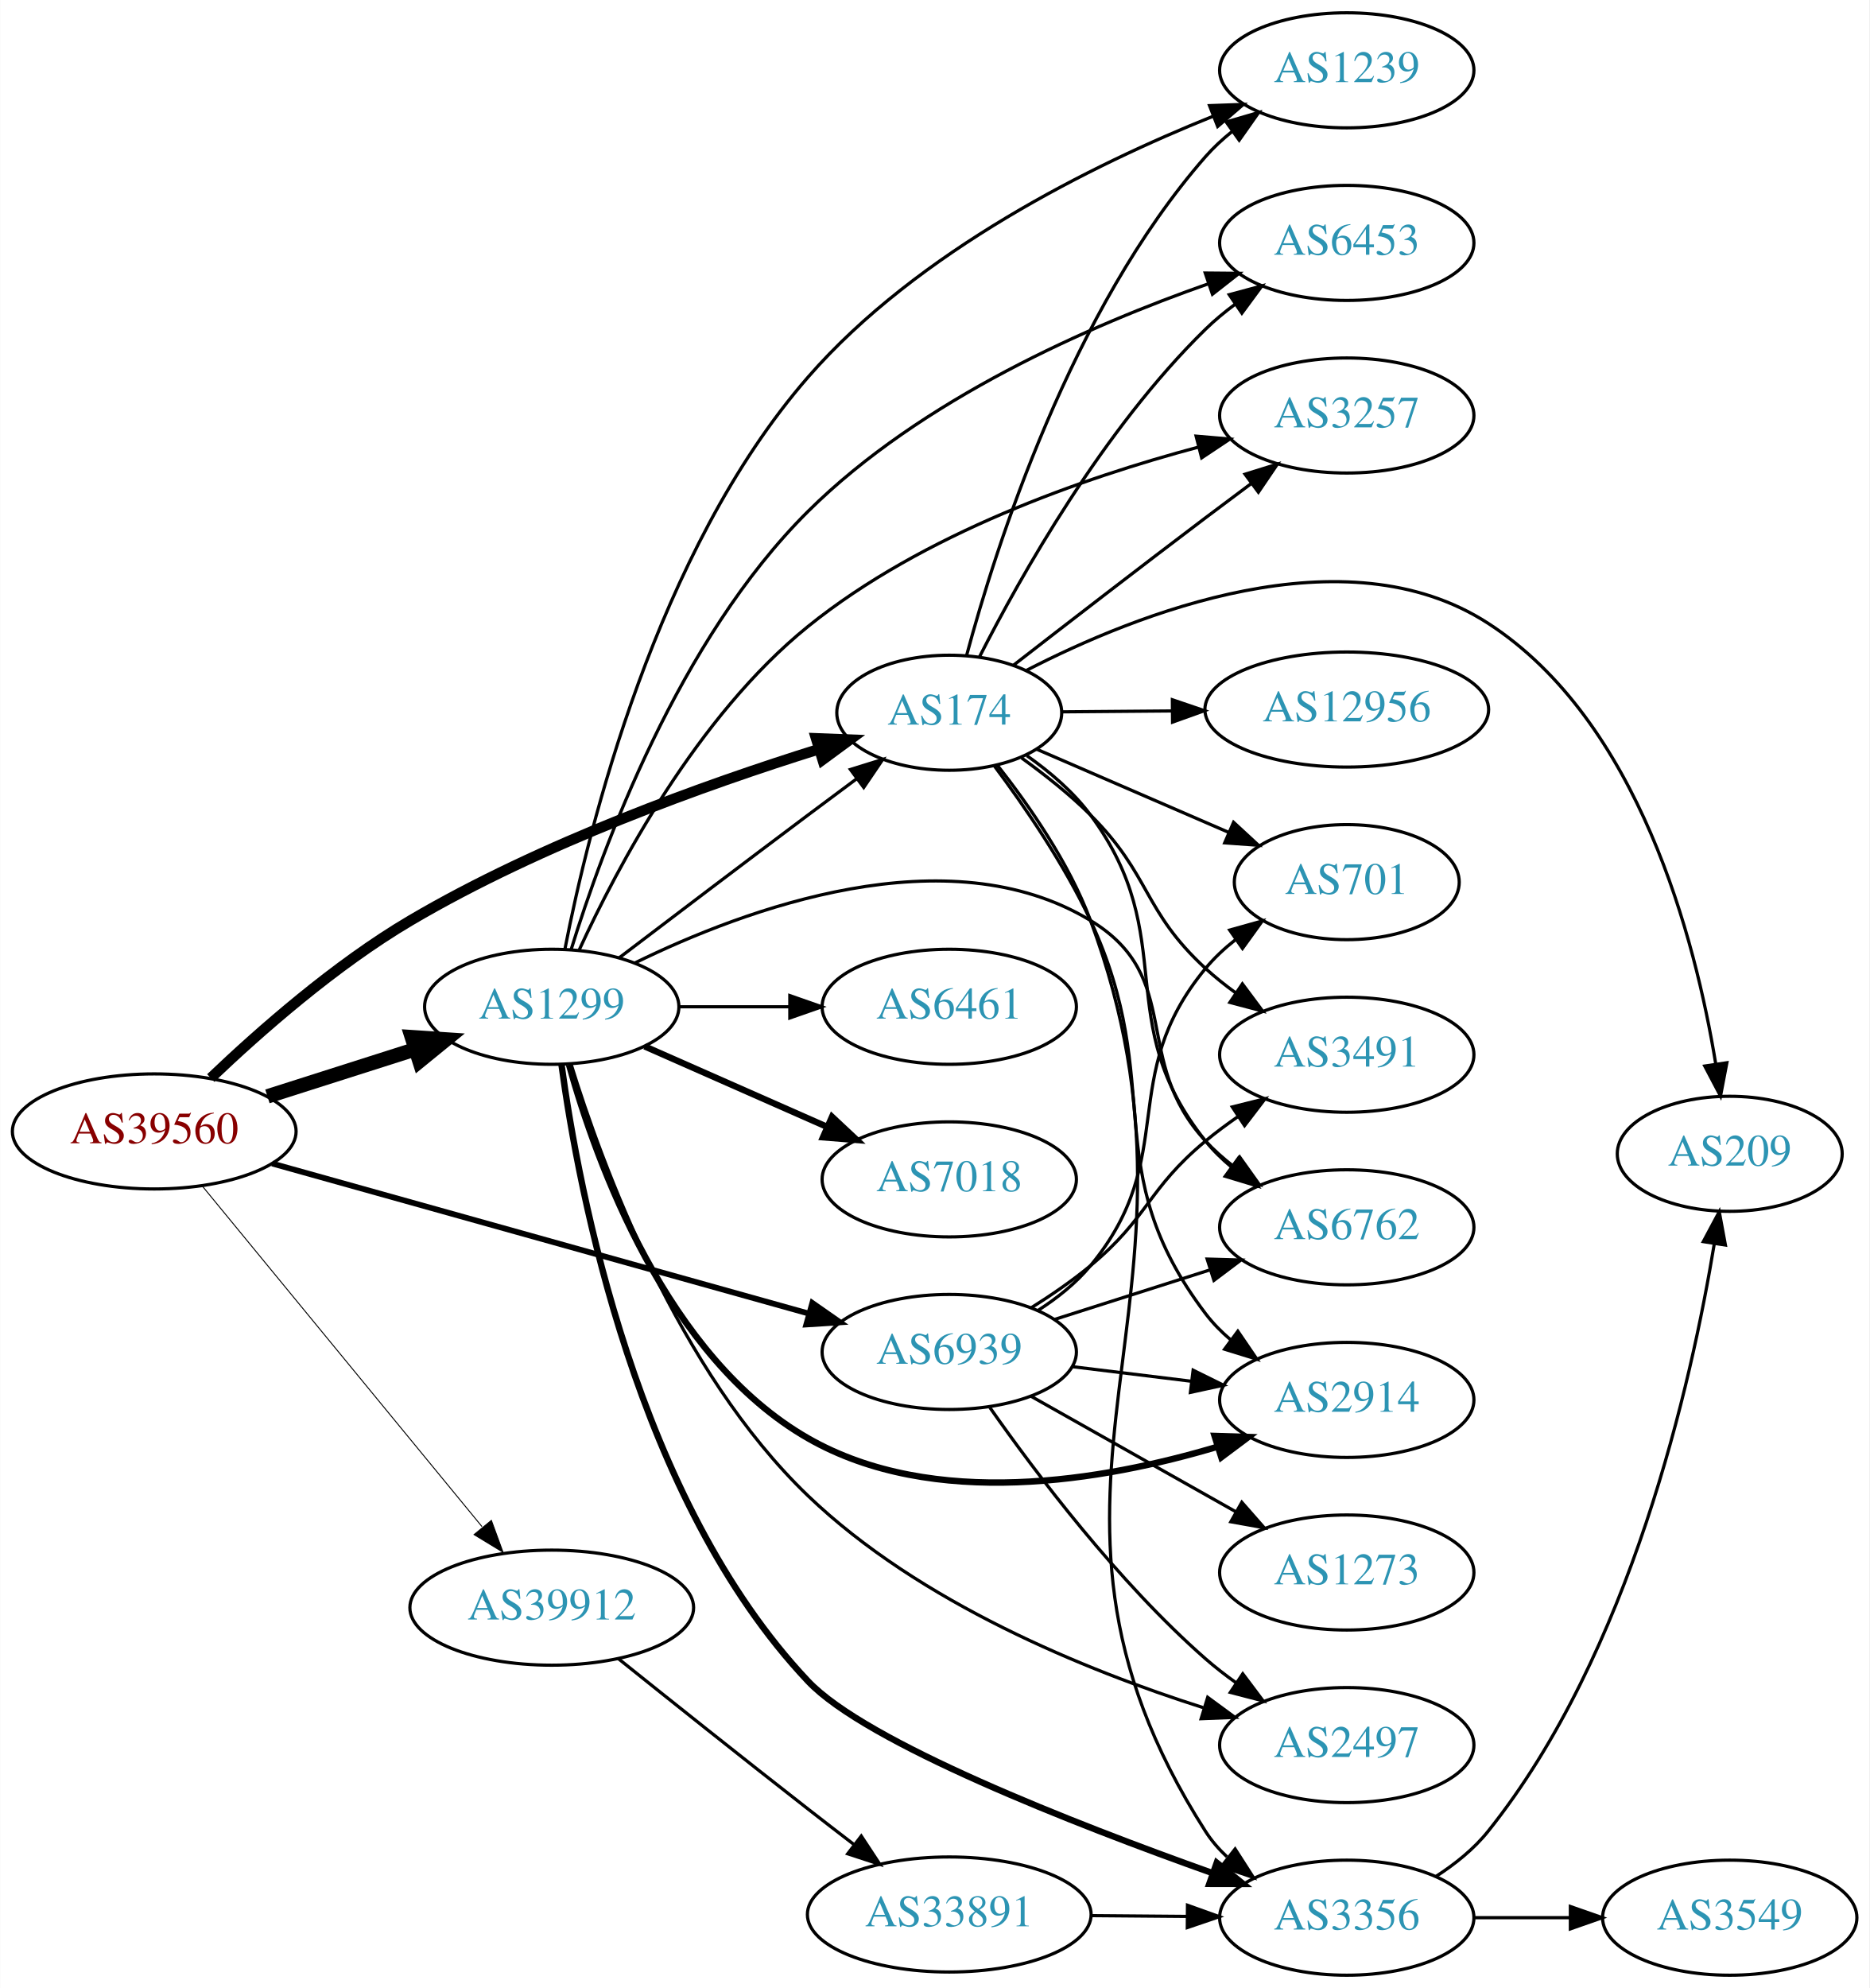
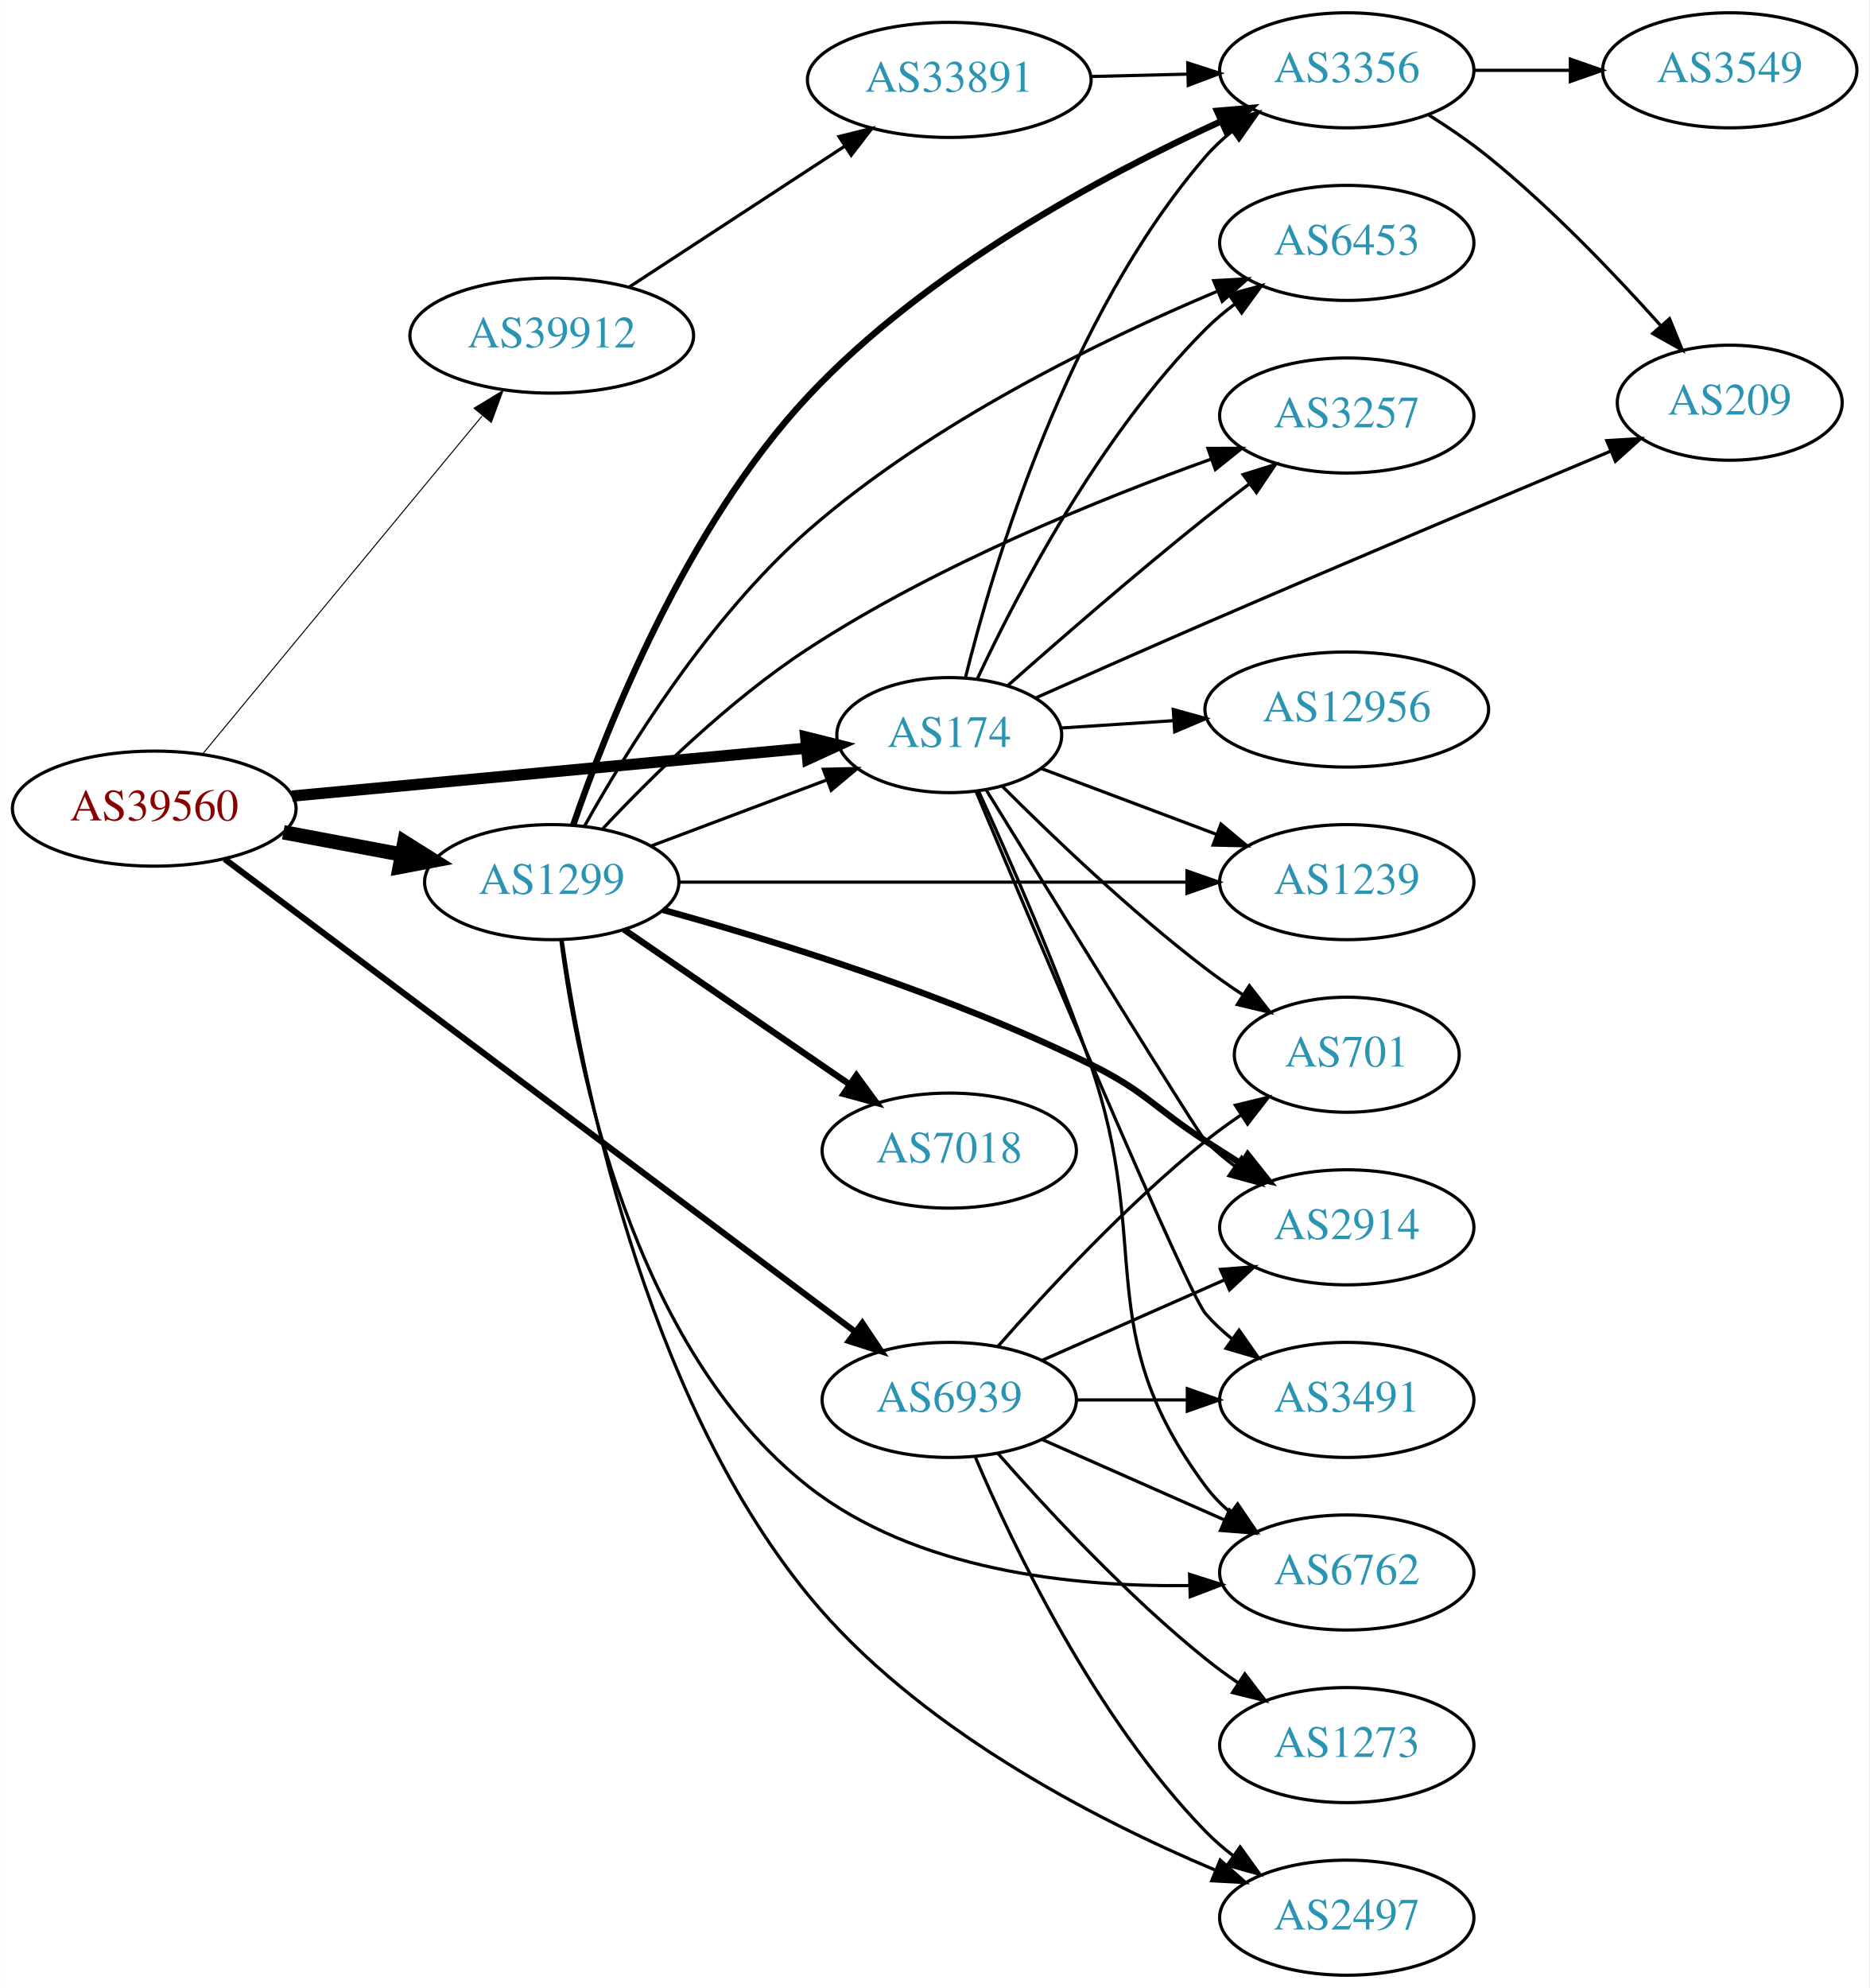
<svg xmlns="http://www.w3.org/2000/svg" xmlns:xlink="http://www.w3.org/1999/xlink" width="585pt" height="622pt" viewBox="0.00 0.00 584.86 622.00">
  <g id="graph0" class="graph" transform="scale(1 1) rotate(0) translate(4 618)">
    <polygon fill="white" stroke="none" points="-4,4 -4,-618 580.862,-618 580.862,4 -4,4" />
    <g id="node1" class="node">
      <g id="a_node1">
        <a xlink:href="/asn/39560" xlink:title="AS39560 ~ KT-NET Communications GmbH [AT]">
-           <ellipse fill="#ffffff" stroke="black" cx="44.196" cy="-264" rx="44.393" ry="18" />
-           <text text-anchor="middle" x="44.196" y="-260.3" font-family="Times,serif" font-size="14.00" fill="#880000">AS39560</text>
+           <ellipse fill="#ffffff" stroke="black" cx="44.196" cy="-365" rx="44.393" ry="18" />
+           <text text-anchor="middle" x="44.196" y="-361.3" font-family="Times,serif" font-size="14.00" fill="#880000">AS39560</text>
        </a>
      </g>
    </g>
    <g id="node2" class="node">
      <g id="a_node2">
        <a xlink:href="/asn/174" xlink:title="AS174 ~ Cogent Communications [US]">
-           <ellipse fill="#ffffff" stroke="black" cx="292.98" cy="-395" rx="35.194" ry="18" />
-           <text text-anchor="middle" x="292.98" y="-391.3" font-family="Times,serif" font-size="14.00" fill="#2c94b3">AS174</text>
+           <ellipse fill="#ffffff" stroke="black" cx="292.98" cy="-388" rx="35.194" ry="18" />
+           <text text-anchor="middle" x="292.98" y="-384.3" font-family="Times,serif" font-size="14.00" fill="#2c94b3">AS174</text>
        </a>
      </g>
    </g>
    <g id="edge1" class="edge">
-       <path fill="none" stroke="black" stroke-width="3.3" d="M61.882,-280.705C77.118,-295.24 100.798,-316.1 124.392,-330 165.383,-354.148 216.986,-372.587 252.024,-383.552" />
-       <polygon fill="black" stroke="black" stroke-width="3.3" points="251.303,-386.992 261.89,-386.579 253.356,-380.3 251.303,-386.992" />
+       <path fill="none" stroke="black" stroke-width="3.536" d="M87.339,-368.928C132.168,-373.106 202.752,-379.684 248.197,-383.919" />
+       <polygon fill="black" stroke="black" stroke-width="3.536" points="248.053,-387.421 258.335,-384.864 248.703,-380.451 248.053,-387.421" />
    </g>
    <g id="node3" class="node">
      <g id="a_node3">
        <a xlink:href="/asn/1299" xlink:title="AS1299 ~ Telia Carrier [EU]">
-           <ellipse fill="#ffffff" stroke="black" cx="168.588" cy="-303" rx="39.794" ry="18" />
-           <text text-anchor="middle" x="168.588" y="-299.3" font-family="Times,serif" font-size="14.00" fill="#2c94b3">AS1299</text>
+           <ellipse fill="#ffffff" stroke="black" cx="168.588" cy="-342" rx="39.794" ry="18" />
+           <text text-anchor="middle" x="168.588" y="-338.3" font-family="Times,serif" font-size="14.00" fill="#2c94b3">AS1299</text>
        </a>
      </g>
    </g>
    <g id="edge2" class="edge">
-       <path fill="none" stroke="black" stroke-width="4.5" d="M79.615,-274.967C93.999,-279.551 110.841,-284.918 125.917,-289.722" />
-       <polygon fill="black" stroke="black" stroke-width="4.5" points="124.803,-293.499 135.526,-292.783 127.194,-285.996 124.803,-293.499" />
+       <path fill="none" stroke="black" stroke-width="4.5" d="M84.595,-357.596C96.388,-355.38 109.422,-352.931 121.599,-350.642" />
+       <polygon fill="black" stroke="black" stroke-width="4.5" points="122.479,-354.483 131.58,-348.767 121.025,-346.744 122.479,-354.483" />
    </g>
    <g id="node4" class="node">
      <g id="a_node4">
        <a xlink:href="/asn/6939" xlink:title="AS6939 ~ Hurricane Electric LLC [US]">
-           <ellipse fill="#ffffff" stroke="black" cx="292.98" cy="-195" rx="39.794" ry="18" />
-           <text text-anchor="middle" x="292.98" y="-191.3" font-family="Times,serif" font-size="14.00" fill="#2c94b3">AS6939</text>
+           <ellipse fill="#ffffff" stroke="black" cx="292.98" cy="-180" rx="39.794" ry="18" />
+           <text text-anchor="middle" x="292.98" y="-176.3" font-family="Times,serif" font-size="14.00" fill="#2c94b3">AS6939</text>
        </a>
      </g>
    </g>
    <g id="edge3" class="edge">
-       <path fill="none" stroke="black" stroke-width="1.8" d="M81.081,-253.967C125.636,-241.509 201.553,-220.283 249.12,-206.983" />
-       <polygon fill="black" stroke="black" stroke-width="1.8" points="250.131,-210.335 258.819,-204.272 248.246,-203.594 250.131,-210.335" />
+       <path fill="none" stroke="black" stroke-width="1.929" d="M66.237,-349.227C110.532,-316.022 213.433,-238.882 263.542,-201.319" />
+       <polygon fill="black" stroke="black" stroke-width="1.929" points="265.785,-204.012 271.687,-195.213 261.586,-198.411 265.785,-204.012" />
    </g>
    <g id="node5" class="node">
      <g id="a_node5">
        <a xlink:href="/asn/39912" xlink:title="AS39912 ~ oja.at GmbH [AT]">
-           <ellipse fill="#ffffff" stroke="black" cx="168.588" cy="-115" rx="44.393" ry="18" />
-           <text text-anchor="middle" x="168.588" y="-111.3" font-family="Times,serif" font-size="14.00" fill="#2c94b3">AS39912</text>
+           <ellipse fill="#ffffff" stroke="black" cx="168.588" cy="-513" rx="44.393" ry="18" />
+           <text text-anchor="middle" x="168.588" y="-509.3" font-family="Times,serif" font-size="14.00" fill="#2c94b3">AS39912</text>
        </a>
      </g>
    </g>
    <g id="edge4" class="edge">
-       <path fill="none" stroke="black" stroke-width="0.3" d="M59.236,-246.908C80.701,-220.776 121.807,-170.734 146.756,-140.361" />
-       <polygon fill="black" stroke="black" stroke-width="0.3" points="149.692,-142.301 153.335,-132.352 144.283,-137.858 149.692,-142.301" />
+       <path fill="none" stroke="black" stroke-width="0.321" d="M59.236,-381.977C80.701,-407.934 121.807,-457.64 146.756,-487.809" />
+       <polygon fill="black" stroke="black" stroke-width="0.321" points="144.265,-490.289 153.335,-495.765 149.659,-485.828 144.265,-490.289" />
    </g>
    <g id="node6" class="node">
      <g id="a_node6">
-         <a xlink:href="/asn/6762" xlink:title="AS6762 ~ TELECOM ITALIA SPARKLE S.p.A. [IT]">
+         <a xlink:href="/asn/2914" xlink:title="AS2914 ~ NTT America, Inc. [US]">
          <ellipse fill="#ffffff" stroke="black" cx="417.373" cy="-234" rx="39.794" ry="18" />
-           <text text-anchor="middle" x="417.373" y="-230.3" font-family="Times,serif" font-size="14.00" fill="#2c94b3">AS6762</text>
+           <text text-anchor="middle" x="417.373" y="-230.3" font-family="Times,serif" font-size="14.00" fill="#2c94b3">AS2914</text>
        </a>
      </g>
    </g>
    <g id="edge5" class="edge">
-       <path fill="none" stroke="black" d="M317.27,-381.57C324.447,-376.508 331.853,-370.207 337.176,-363 365.741,-324.333 343.108,-298.51 373.176,-261 375.527,-258.067 378.288,-255.364 381.258,-252.895" />
-       <polygon fill="black" stroke="black" points="383.45,-255.629 389.47,-246.91 379.327,-249.972 383.45,-255.629" />
+       <path fill="none" stroke="black" d="M304.461,-370.973C325.468,-336.875 370.921,-263.258 373.176,-261 375.979,-258.194 379.126,-255.543 382.409,-253.078" />
+       <polygon fill="black" stroke="black" points="384.478,-255.903 390.736,-247.353 380.513,-250.135 384.478,-255.903" />
    </g>
    <g id="node7" class="node">
      <g id="a_node7">
-         <a xlink:href="/asn/3491" xlink:title="AS3491 ~ PCCW Global, Inc. [US]">
-           <ellipse fill="#ffffff" stroke="black" cx="417.373" cy="-288" rx="39.794" ry="18" />
-           <text text-anchor="middle" x="417.373" y="-284.3" font-family="Times,serif" font-size="14.00" fill="#2c94b3">AS3491</text>
-         </a>
-       </g>
-     </g>
-     <g id="edge6" class="edge">
-       <path fill="none" stroke="black" d="M315.62,-380.847C322.84,-375.649 330.69,-369.448 337.176,-363 356.088,-344.2 353.537,-333.039 373.176,-315 376.097,-312.317 379.32,-309.746 382.65,-307.329" />
-       <polygon fill="black" stroke="black" points="384.707,-310.163 391.035,-301.665 380.789,-304.362 384.707,-310.163" />
-     </g>
-     <g id="node8" class="node">
-       <g id="a_node8">
-         <a xlink:href="/asn/2914" xlink:title="AS2914 ~ NTT America, Inc. [US]">
-           <ellipse fill="#ffffff" stroke="black" cx="417.373" cy="-180" rx="39.794" ry="18" />
-           <text text-anchor="middle" x="417.373" y="-176.3" font-family="Times,serif" font-size="14.00" fill="#2c94b3">AS2914</text>
-         </a>
-       </g>
-     </g>
-     <g id="edge7" class="edge">
-       <path fill="none" stroke="black" d="M307.02,-378.454C316.48,-365.789 329,-347.566 337.176,-330 361.213,-278.36 338.776,-252.399 373.176,-207 375.446,-204.004 378.153,-201.259 381.089,-198.764" />
-       <polygon fill="black" stroke="black" points="383.284,-201.494 389.254,-192.742 379.129,-195.861 383.284,-201.494" />
-     </g>
-     <g id="node9" class="node">
-       <g id="a_node9">
-         <a xlink:href="/asn/3356" xlink:title="AS3356 ~ Level 3 Parent, LLC [US]">
-           <ellipse fill="#ffffff" stroke="black" cx="417.373" cy="-18" rx="39.794" ry="18" />
-           <text text-anchor="middle" x="417.373" y="-14.3" font-family="Times,serif" font-size="14.00" fill="#2c94b3">AS3356</text>
-         </a>
-       </g>
-     </g>
-     <g id="edge8" class="edge">
-       <path fill="none" stroke="black" d="M308.059,-378.539C317.912,-366.06 330.469,-348.033 337.176,-330 381.685,-210.336 304.398,-152.564 373.176,-45 375.035,-42.094 377.329,-39.447 379.884,-37.047" />
-       <polygon fill="black" stroke="black" points="382.433,-39.497 388.153,-30.579 378.12,-33.983 382.433,-39.497" />
-     </g>
-     <g id="node10" class="node">
-       <g id="a_node10">
-         <a xlink:href="/asn/209" xlink:title="AS209 ~ CenturyLink Communications, LLC [US]">
-           <ellipse fill="#ffffff" stroke="black" cx="537.215" cy="-257" rx="35.194" ry="18" />
-           <text text-anchor="middle" x="537.215" y="-253.3" font-family="Times,serif" font-size="14.00" fill="#2c94b3">AS209</text>
-         </a>
-       </g>
-     </g>
-     <g id="edge9" class="edge">
-       <path fill="none" stroke="black" d="M317.161,-408.268C351.523,-425.993 416.736,-451.996 461.569,-423 508.862,-392.412 526.485,-323.945 532.828,-285.175" />
-       <polygon fill="black" stroke="black" points="536.32,-285.491 534.333,-275.084 529.396,-284.458 536.32,-285.491" />
-     </g>
-     <g id="node11" class="node">
-       <g id="a_node11">
-         <a xlink:href="/asn/1239" xlink:title="AS1239 ~ Sprint [US]">
-           <ellipse fill="#ffffff" stroke="black" cx="417.373" cy="-596" rx="39.794" ry="18" />
-           <text text-anchor="middle" x="417.373" y="-592.3" font-family="Times,serif" font-size="14.00" fill="#2c94b3">AS1239</text>
-         </a>
-       </g>
-     </g>
-     <g id="edge10" class="edge">
-       <path fill="none" stroke="black" d="M298.408,-412.937C307.505,-446.778 331.065,-520.951 373.176,-569 375.654,-571.827 378.499,-574.459 381.522,-576.883" />
-       <polygon fill="black" stroke="black" points="379.637,-579.838 389.807,-582.807 383.708,-574.144 379.637,-579.838" />
-     </g>
-     <g id="node12" class="node">
-       <g id="a_node12">
        <a xlink:href="/asn/6453" xlink:title="AS6453 ~ TATA COMMUNICATIONS (AMERICA) INC [US]">
          <ellipse fill="#ffffff" stroke="black" cx="417.373" cy="-542" rx="39.794" ry="18" />
          <text text-anchor="middle" x="417.373" y="-538.3" font-family="Times,serif" font-size="14.00" fill="#2c94b3">AS6453</text>
        </a>
      </g>
    </g>
-     <g id="edge11" class="edge">
-       <path fill="none" stroke="black" d="M302.485,-412.57C315.218,-437.562 341.194,-483.799 373.176,-515 376.015,-517.769 379.185,-520.397 382.482,-522.848" />
-       <polygon fill="black" stroke="black" points="380.597,-525.798 390.827,-528.554 384.548,-520.02 380.597,-525.798" />
-     </g>
-     <g id="node13" class="node">
-       <g id="a_node13">
+     <g id="edge6" class="edge">
+       <path fill="none" stroke="black" d="M301.831,-405.747C314.111,-432.017 339.938,-481.726 373.176,-515 375.979,-517.806 379.126,-520.457 382.409,-522.922" />
+       <polygon fill="black" stroke="black" points="380.513,-525.865 390.736,-528.647 384.478,-520.097 380.513,-525.865" />
+     </g>
+     <g id="node8" class="node">
+       <g id="a_node8">
+         <a xlink:href="/asn/6762" xlink:title="AS6762 ~ TELECOM ITALIA SPARKLE S.p.A. [IT]">
+           <ellipse fill="#ffffff" stroke="black" cx="417.373" cy="-126" rx="39.794" ry="18" />
+           <text text-anchor="middle" x="417.373" y="-122.3" font-family="Times,serif" font-size="14.00" fill="#2c94b3">AS6762</text>
+         </a>
+       </g>
+     </g>
+     <g id="edge7" class="edge">
+       <path fill="none" stroke="black" d="M302.189,-370.411C311.462,-350.121 326.632,-315.618 337.176,-285 356.978,-227.505 336.9,-201.804 373.176,-153 375.419,-149.983 378.107,-147.224 381.031,-144.72" />
+       <polygon fill="black" stroke="black" points="383.226,-147.45 389.18,-138.686 379.06,-141.825 383.226,-147.45" />
+     </g>
+     <g id="node9" class="node">
+       <g id="a_node9">
        <a xlink:href="/asn/3257" xlink:title="AS3257 ~ GTT [DE]">
          <ellipse fill="#ffffff" stroke="black" cx="417.373" cy="-488" rx="39.794" ry="18" />
          <text text-anchor="middle" x="417.373" y="-484.3" font-family="Times,serif" font-size="14.00" fill="#2c94b3">AS3257</text>
        </a>
      </g>
    </g>
-     <g id="edge12" class="edge">
-       <path fill="none" stroke="black" d="M313.107,-409.892C329.1,-422.306 352.543,-440.413 373.176,-456 377.738,-459.446 382.589,-463.074 387.331,-466.601" />
-       <polygon fill="black" stroke="black" points="385.543,-469.633 395.66,-472.778 389.713,-464.01 385.543,-469.633" />
-     </g>
-     <g id="node14" class="node">
-       <g id="a_node14">
+     <g id="edge8" class="edge">
+       <path fill="none" stroke="black" d="M311.29,-403.492C327.134,-417.52 351.363,-438.592 373.176,-456 377.553,-459.493 382.251,-463.106 386.88,-466.592" />
+       <polygon fill="black" stroke="black" points="384.939,-469.511 395.051,-472.674 389.119,-463.895 384.939,-469.511" />
+     </g>
+     <g id="node10" class="node">
+       <g id="a_node10">
+         <a xlink:href="/asn/3356" xlink:title="AS3356 ~ Level 3 Parent, LLC [US]">
+           <ellipse fill="#ffffff" stroke="black" cx="417.373" cy="-596" rx="39.794" ry="18" />
+           <text text-anchor="middle" x="417.373" y="-592.3" font-family="Times,serif" font-size="14.00" fill="#2c94b3">AS3356</text>
+         </a>
+       </g>
+     </g>
+     <g id="edge9" class="edge">
+       <path fill="none" stroke="black" d="M298.013,-405.845C306.63,-440.661 329.686,-518.637 373.176,-569 375.633,-571.845 378.464,-574.489 381.479,-576.921" />
+       <polygon fill="black" stroke="black" points="379.586,-579.871 389.752,-582.855 383.666,-574.183 379.586,-579.871" />
+     </g>
+     <g id="node11" class="node">
+       <g id="a_node11">
+         <a xlink:href="/asn/209" xlink:title="AS209 ~ CenturyLink Communications, LLC [US]">
+           <ellipse fill="#ffffff" stroke="black" cx="537.215" cy="-492" rx="35.194" ry="18" />
+           <text text-anchor="middle" x="537.215" y="-488.3" font-family="Times,serif" font-size="14.00" fill="#2c94b3">AS209</text>
+         </a>
+       </g>
+     </g>
+     <g id="edge10" class="edge">
+       <path fill="none" stroke="black" d="M319.974,-399.611C335.408,-406.475 355.379,-415.302 373.176,-423 416.696,-441.824 466.972,-463.018 500.057,-476.89" />
+       <polygon fill="black" stroke="black" points="498.753,-480.138 509.329,-480.774 501.458,-473.682 498.753,-480.138" />
+     </g>
+     <g id="node12" class="node">
+       <g id="a_node12">
        <a xlink:href="/asn/12956" xlink:title="AS12956 ~ TELXIUS [ES]">
          <ellipse fill="#ffffff" stroke="black" cx="417.373" cy="-396" rx="44.393" ry="18" />
          <text text-anchor="middle" x="417.373" y="-392.3" font-family="Times,serif" font-size="14.00" fill="#2c94b3">AS12956</text>
        </a>
      </g>
    </g>
+     <g id="edge11" class="edge">
+       <path fill="none" stroke="black" d="M328.073,-390.228C338.905,-390.936 351.157,-391.737 363.01,-392.512" />
+       <polygon fill="black" stroke="black" points="363.071,-396.023 373.278,-393.183 363.528,-389.038 363.071,-396.023" />
+     </g>
+     <g id="node13" class="node">
+       <g id="a_node13">
+         <a xlink:href="/asn/701" xlink:title="AS701 ~ UUNET [US]">
+           <ellipse fill="#ffffff" stroke="black" cx="417.373" cy="-288" rx="35.194" ry="18" />
+           <text text-anchor="middle" x="417.373" y="-284.3" font-family="Times,serif" font-size="14.00" fill="#2c94b3">AS701</text>
+         </a>
+       </g>
+     </g>
+     <g id="edge12" class="edge">
+       <path fill="none" stroke="black" d="M309.585,-371.975C325.024,-356.527 349.686,-332.92 373.176,-315 376.835,-312.209 380.791,-309.437 384.772,-306.792" />
+       <polygon fill="black" stroke="black" points="386.893,-309.59 393.422,-301.246 383.114,-303.697 386.893,-309.59" />
+     </g>
+     <g id="node14" class="node">
+       <g id="a_node14">
+         <a xlink:href="/asn/1239" xlink:title="AS1239 ~ Sprint [US]">
+           <ellipse fill="#ffffff" stroke="black" cx="417.373" cy="-342" rx="39.794" ry="18" />
+           <text text-anchor="middle" x="417.373" y="-338.3" font-family="Times,serif" font-size="14.00" fill="#2c94b3">AS1239</text>
+         </a>
+       </g>
+     </g>
    <g id="edge13" class="edge">
-       <path fill="none" stroke="black" d="M328.073,-395.279C338.796,-395.366 350.91,-395.465 362.651,-395.561" />
-       <polygon fill="black" stroke="black" points="362.8,-399.062 372.829,-395.644 362.857,-392.063 362.8,-399.062" />
+       <path fill="none" stroke="black" d="M321.753,-377.562C337.939,-371.478 358.626,-363.704 376.526,-356.976" />
+       <polygon fill="black" stroke="black" points="378.009,-360.158 386.138,-353.363 375.546,-353.605 378.009,-360.158" />
    </g>
    <g id="node15" class="node">
      <g id="a_node15">
-         <a xlink:href="/asn/701" xlink:title="AS701 ~ UUNET [US]">
-           <ellipse fill="#ffffff" stroke="black" cx="417.373" cy="-342" rx="35.194" ry="18" />
-           <text text-anchor="middle" x="417.373" y="-338.3" font-family="Times,serif" font-size="14.00" fill="#2c94b3">AS701</text>
+         <a xlink:href="/asn/3491" xlink:title="AS3491 ~ PCCW Global, Inc. [US]">
+           <ellipse fill="#ffffff" stroke="black" cx="417.373" cy="-180" rx="39.794" ry="18" />
+           <text text-anchor="middle" x="417.373" y="-176.3" font-family="Times,serif" font-size="14.00" fill="#2c94b3">AS3491</text>
        </a>
      </g>
    </g>
    <g id="edge14" class="edge">
-       <path fill="none" stroke="black" d="M320.237,-383.63C337.782,-376.032 361.091,-365.939 380.363,-357.594" />
-       <polygon fill="black" stroke="black" points="381.952,-360.72 389.737,-353.534 379.17,-354.296 381.952,-360.72" />
-     </g>
-     <g id="edge24" class="edge">
-       <path fill="none" stroke="black" d="M189.725,-318.35C205.704,-330.508 228.629,-347.9 248.784,-363 253.665,-366.657 258.868,-370.531 263.912,-374.275" />
-       <polygon fill="black" stroke="black" points="262.045,-377.247 272.163,-380.389 266.212,-371.623 262.045,-377.247" />
-     </g>
-     <g id="edge17" class="edge">
-       <path fill="none" stroke="black" d="M194.58,-316.708C229.175,-333.65 292.444,-357.116 337.176,-330 366.756,-312.069 349.687,-286.391 373.176,-261 375.729,-258.241 378.624,-255.654 381.679,-253.258" />
-       <polygon fill="black" stroke="black" points="383.86,-256.002 390.008,-247.374 379.821,-250.285 383.86,-256.002" />
+       <path fill="none" stroke="black" d="M301.338,-370.427C319.872,-326.264 367.418,-213.669 373.176,-207 375.633,-204.155 378.464,-201.511 381.479,-199.079" />
+       <polygon fill="black" stroke="black" points="383.666,-201.817 389.752,-193.145 379.586,-196.129 383.666,-201.817" />
+     </g>
+     <g id="edge22" class="edge">
+       <path fill="none" stroke="black" d="M199.842,-353.371C216.447,-359.611 237.175,-367.402 254.765,-374.013" />
+       <polygon fill="black" stroke="black" points="253.575,-377.305 264.167,-377.547 256.038,-370.752 253.575,-377.305" />
+     </g>
+     <g id="edge21" class="edge">
+       <path fill="none" stroke="black" stroke-width="2" d="M203.36,-333.314C237.953,-323.779 292.796,-306.874 337.176,-285 354.425,-276.499 357.022,-271.431 373.176,-261 376.771,-258.679 380.549,-256.272 384.313,-253.893" />
+       <polygon fill="black" stroke="black" stroke-width="2" points="386.373,-256.732 392.979,-248.448 382.649,-250.805 386.373,-256.732" />
+     </g>
+     <g id="edge23" class="edge">
+       <path fill="none" stroke="black" d="M178.833,-359.514C191.888,-382.943 217.642,-424.697 248.784,-452 287.258,-485.732 340.547,-511.599 376.626,-526.766" />
+       <polygon fill="black" stroke="black" points="375.739,-530.186 386.319,-530.758 378.405,-523.713 375.739,-530.186" />
+     </g>
+     <g id="edge20" class="edge">
+       <path fill="none" stroke="black" d="M171.418,-324.001C176.328,-285.804 193.434,-196.57 248.784,-153 282.296,-126.621 331.473,-121.438 367.896,-121.916" />
+       <polygon fill="black" stroke="black" points="368.188,-125.426 378.282,-122.208 368.385,-118.428 368.188,-125.426" />
    </g>
    <g id="edge16" class="edge">
-       <path fill="none" stroke="black" stroke-width="2" d="M174,-284.859C182.524,-254.294 204.455,-193.389 248.784,-168 288.001,-145.539 341.133,-154.661 376.973,-165.364" />
-       <polygon fill="black" stroke="black" stroke-width="2" points="376.007,-168.729 386.597,-168.399 378.113,-162.053 376.007,-168.729" />
+       <path fill="none" stroke="black" d="M184.639,-358.809C199.668,-374.839 224.035,-398.864 248.784,-415 288.879,-441.141 339.899,-461.818 375.054,-474.396" />
+       <polygon fill="black" stroke="black" points="373.932,-477.711 384.527,-477.726 376.254,-471.107 373.932,-477.711" />
    </g>
    <g id="edge15" class="edge">
-       <path fill="none" stroke="black" stroke-width="2" d="M171.625,-284.995C177.025,-245.186 195.176,-148.74 248.784,-92 266.908,-72.817 331.958,-47.409 375.479,-31.907" />
-       <polygon fill="black" stroke="black" stroke-width="2" points="376.687,-35.192 384.955,-28.567 374.36,-28.59 376.687,-35.192" />
-     </g>
-     <g id="edge18" class="edge">
-       <path fill="none" stroke="black" d="M172.726,-321.126C180.013,-358.54 201.219,-445.374 248.784,-500 283.146,-539.463 337.89,-566.487 375.398,-581.573" />
-       <polygon fill="black" stroke="black" points="374.426,-584.951 385.014,-585.332 376.975,-578.431 374.426,-584.951" />
-     </g>
-     <g id="edge23" class="edge">
-       <path fill="none" stroke="black" d="M174.692,-321.027C184.397,-352.458 208.243,-417.771 248.784,-458 284.2,-493.143 337.296,-516.318 374.198,-529.258" />
-       <polygon fill="black" stroke="black" points="373.084,-532.576 383.679,-532.483 375.339,-525.949 373.084,-532.576" />
-     </g>
-     <g id="edge20" class="edge">
-       <path fill="none" stroke="black" d="M177.195,-320.816C188.997,-346.504 214.033,-393.933 248.784,-422 284.696,-451.004 334.918,-468.504 371.004,-478.123" />
-       <polygon fill="black" stroke="black" points="370.228,-481.538 380.784,-480.631 371.966,-474.757 370.228,-481.538" />
+       <path fill="none" stroke="black" stroke-width="2" d="M175.293,-359.83C185.768,-390.325 210.563,-453.152 248.784,-494 285.635,-533.383 341.018,-563.071 377.907,-579.989" />
+       <polygon fill="black" stroke="black" stroke-width="2" points="376.771,-583.316 387.328,-584.217 379.637,-576.929 376.771,-583.316" />
+     </g>
+     <g id="edge19" class="edge">
+       <path fill="none" stroke="black" d="M208.42,-342C251.326,-342 320.514,-342 367.18,-342" />
+       <polygon fill="black" stroke="black" points="367.36,-345.5 377.36,-342 367.36,-338.5 367.36,-345.5" />
    </g>
    <g id="node16" class="node">
      <g id="a_node16">
        <a xlink:href="/asn/2497" xlink:title="AS2497 ~ Internet Initiative Japan Inc. [JP]">
-           <ellipse fill="#ffffff" stroke="black" cx="417.373" cy="-72" rx="39.794" ry="18" />
-           <text text-anchor="middle" x="417.373" y="-68.3" font-family="Times,serif" font-size="14.00" fill="#2c94b3">AS2497</text>
-         </a>
-       </g>
-     </g>
-     <g id="edge19" class="edge">
-       <path fill="none" stroke="black" d="M174.638,-285.085C184.259,-253.873 207.98,-189.124 248.784,-150 283.721,-116.502 335.66,-95.401 372.442,-83.717" />
-       <polygon fill="black" stroke="black" points="373.852,-86.945 382.388,-80.669 371.801,-80.253 373.852,-86.945" />
+           <ellipse fill="#ffffff" stroke="black" cx="417.373" cy="-18" rx="39.794" ry="18" />
+           <text text-anchor="middle" x="417.373" y="-14.3" font-family="Times,serif" font-size="14.00" fill="#2c94b3">AS2497</text>
+         </a>
+       </g>
+     </g>
+     <g id="edge17" class="edge">
+       <path fill="none" stroke="black" d="M171.838,-323.792C177.708,-282.952 196.809,-182.642 248.784,-119 282.613,-77.578 338.214,-48.906 376.015,-32.967" />
+       <polygon fill="black" stroke="black" points="377.769,-36.031 385.694,-28.999 375.114,-29.554 377.769,-36.031" />
    </g>
    <g id="node17" class="node">
      <g id="a_node17">
-         <a xlink:href="/asn/6461" xlink:title="AS6461 ~ Zayo Bandwidth [US]">
-           <ellipse fill="#ffffff" stroke="black" cx="292.98" cy="-303" rx="39.794" ry="18" />
-           <text text-anchor="middle" x="292.98" y="-299.3" font-family="Times,serif" font-size="14.00" fill="#2c94b3">AS6461</text>
-         </a>
-       </g>
-     </g>
-     <g id="edge21" class="edge">
-       <path fill="none" stroke="black" d="M208.314,-303C219.252,-303 231.303,-303 242.769,-303" />
-       <polygon fill="black" stroke="black" points="243.087,-306.5 253.087,-303 243.087,-299.5 243.087,-306.5" />
+         <a xlink:href="/asn/7018" xlink:title="AS7018 ~ AT&amp;T Services, Inc. [US]">
+           <ellipse fill="#ffffff" stroke="black" cx="292.98" cy="-258" rx="39.794" ry="18" />
+           <text text-anchor="middle" x="292.98" y="-254.3" font-family="Times,serif" font-size="14.00" fill="#2c94b3">AS7018</text>
+         </a>
+       </g>
+     </g>
+     <g id="edge18" class="edge">
+       <path fill="none" stroke="black" stroke-width="2" d="M191.188,-327.176C210.817,-313.704 239.971,-293.695 261.882,-278.657" />
+       <polygon fill="black" stroke="black" stroke-width="2" points="263.921,-281.503 270.185,-272.959 259.96,-275.731 263.921,-281.503" />
+     </g>
+     <g id="edge26" class="edge">
+       <path fill="none" stroke="black" d="M322.06,-192.389C339.008,-199.866 360.805,-209.483 379.174,-217.588" />
+       <polygon fill="black" stroke="black" points="377.862,-220.834 388.424,-221.669 380.688,-214.43 377.862,-220.834" />
+     </g>
+     <g id="edge27" class="edge">
+       <path fill="none" stroke="black" d="M322.06,-167.611C339.008,-160.134 360.805,-150.517 379.174,-142.412" />
+       <polygon fill="black" stroke="black" points="380.688,-145.57 388.424,-138.331 377.862,-139.166 380.688,-145.57" />
+     </g>
+     <g id="edge30" class="edge">
+       <path fill="none" stroke="black" d="M308.133,-196.663C323.234,-213.894 348.355,-241.024 373.176,-261 376.682,-263.821 380.5,-266.587 384.368,-269.208" />
+       <polygon fill="black" stroke="black" points="382.518,-272.18 392.813,-274.682 386.325,-266.306 382.518,-272.18" />
+     </g>
+     <g id="edge28" class="edge">
+       <path fill="none" stroke="black" d="M332.706,-180C343.644,-180 355.695,-180 367.161,-180" />
+       <polygon fill="black" stroke="black" points="367.479,-183.5 377.479,-180 367.479,-176.5 367.479,-183.5" />
+     </g>
+     <g id="edge31" class="edge">
+       <path fill="none" stroke="black" d="M301.171,-162.025C312.938,-134.318 338.512,-80.652 373.176,-45 375.797,-42.305 378.737,-39.761 381.82,-37.392" />
+       <polygon fill="black" stroke="black" points="383.995,-40.141 390.189,-31.545 379.986,-34.403 383.995,-40.141" />
+     </g>
+     <g id="node19" class="node">
+       <g id="a_node19">
+         <a xlink:href="/asn/1273" xlink:title="AS1273 ~ Vodafone Group PLC [EU]">
+           <ellipse fill="#ffffff" stroke="black" cx="417.373" cy="-72" rx="39.794" ry="18" />
+           <text text-anchor="middle" x="417.373" y="-68.3" font-family="Times,serif" font-size="14.00" fill="#2c94b3">AS1273</text>
+         </a>
+       </g>
+     </g>
+     <g id="edge29" class="edge">
+       <path fill="none" stroke="black" d="M308.133,-163.337C323.234,-146.106 348.355,-118.976 373.176,-99 376.432,-96.38 379.957,-93.808 383.542,-91.354" />
+       <polygon fill="black" stroke="black" points="385.46,-94.281 391.914,-85.879 381.629,-88.423 385.46,-94.281" />
+     </g>
+     <g id="node20" class="node">
+       <g id="a_node20">
+         <a xlink:href="/asn/33891" xlink:title="AS33891 ~ CORE-BACKBONE GMBH GLOBAL NETWORK [DE]">
+           <ellipse fill="#ffffff" stroke="black" cx="292.98" cy="-593" rx="44.393" ry="18" />
+           <text text-anchor="middle" x="292.98" y="-589.3" font-family="Times,serif" font-size="14.00" fill="#2c94b3">AS33891</text>
+         </a>
+       </g>
+     </g>
+     <g id="edge32" class="edge">
+       <path fill="none" stroke="black" d="M192.897,-528.236C211.953,-540.691 239.09,-558.429 260.147,-572.193" />
+       <polygon fill="black" stroke="black" points="258.473,-575.279 268.758,-577.821 262.303,-569.42 258.473,-575.279" />
+     </g>
+     <g id="edge25" class="edge">
+       <path fill="none" stroke="black" d="M442.844,-582.137C449.154,-578.182 455.791,-573.67 461.569,-569 481.298,-553.053 501.171,-532.27 515.446,-516.315" />
+       <polygon fill="black" stroke="black" points="518.381,-518.278 522.37,-508.463 513.131,-513.648 518.381,-518.278" />
    </g>
    <g id="node18" class="node">
      <g id="a_node18">
-         <a xlink:href="/asn/7018" xlink:title="AS7018 ~ AT&amp;T Services, Inc. [US]">
-           <ellipse fill="#ffffff" stroke="black" cx="292.98" cy="-249" rx="39.794" ry="18" />
-           <text text-anchor="middle" x="292.98" y="-245.3" font-family="Times,serif" font-size="14.00" fill="#2c94b3">AS7018</text>
-         </a>
-       </g>
-     </g>
-     <g id="edge22" class="edge">
-       <path fill="none" stroke="black" stroke-width="2" d="M197.667,-290.611C214.615,-283.134 236.413,-273.517 254.782,-265.412" />
-       <polygon fill="black" stroke="black" stroke-width="2" points="256.296,-268.57 264.032,-261.331 253.47,-262.166 256.296,-268.57" />
-     </g>
-     <g id="edge32" class="edge">
-       <path fill="none" stroke="black" d="M325.818,-205.145C340.716,-209.892 358.657,-215.609 374.626,-220.698" />
-       <polygon fill="black" stroke="black" points="373.679,-224.069 384.269,-223.77 375.804,-217.399 373.679,-224.069" />
-     </g>
-     <g id="edge30" class="edge">
-       <path fill="none" stroke="black" d="M318.53,-208.767C324.84,-212.723 331.457,-217.26 337.176,-222 355.339,-237.052 355.014,-245.948 373.176,-261 376.394,-263.666 379.895,-266.268 383.466,-268.739" />
-       <polygon fill="black" stroke="black" points="381.544,-271.664 391.823,-274.233 385.39,-265.815 381.544,-271.664" />
-     </g>
-     <g id="edge27" class="edge">
-       <path fill="none" stroke="black" d="M331.367,-190.418C343.12,-188.978 356.262,-187.367 368.631,-185.851" />
-       <polygon fill="black" stroke="black" points="369.293,-189.296 378.793,-184.606 368.442,-182.348 369.293,-189.296" />
-     </g>
-     <g id="edge28" class="edge">
-       <path fill="none" stroke="black" d="M320.766,-208.005C326.76,-211.865 332.669,-216.547 337.176,-222 365.415,-256.162 344.938,-280.838 373.176,-315 375.902,-318.297 379.14,-321.313 382.6,-324.035" />
-       <polygon fill="black" stroke="black" points="380.732,-327 390.936,-329.849 384.736,-321.258 380.732,-327" />
-     </g>
-     <g id="edge31" class="edge">
-       <path fill="none" stroke="black" d="M305.691,-177.614C320.001,-157.199 345.721,-123.072 373.176,-99 376.158,-96.385 379.421,-93.858 382.775,-91.468" />
-       <polygon fill="black" stroke="black" points="384.825,-94.308 391.19,-85.838 380.933,-88.49 384.825,-94.308" />
-     </g>
-     <g id="node20" class="node">
-       <g id="a_node20">
-         <a xlink:href="/asn/1273" xlink:title="AS1273 ~ Vodafone Group PLC [EU]">
-           <ellipse fill="#ffffff" stroke="black" cx="417.373" cy="-126" rx="39.794" ry="18" />
-           <text text-anchor="middle" x="417.373" y="-122.3" font-family="Times,serif" font-size="14.00" fill="#2c94b3">AS1273</text>
-         </a>
-       </g>
-     </g>
-     <g id="edge29" class="edge">
-       <path fill="none" stroke="black" d="M318.454,-181.203C336.845,-170.835 362.256,-156.509 382.584,-145.049" />
-       <polygon fill="black" stroke="black" points="384.53,-147.97 391.522,-140.01 381.092,-141.872 384.53,-147.97" />
-     </g>
-     <g id="node21" class="node">
-       <g id="a_node21">
-         <a xlink:href="/asn/33891" xlink:title="AS33891 ~ CORE-BACKBONE GMBH GLOBAL NETWORK [DE]">
-           <ellipse fill="#ffffff" stroke="black" cx="292.98" cy="-19" rx="44.393" ry="18" />
-           <text text-anchor="middle" x="292.98" y="-15.3" font-family="Times,serif" font-size="14.00" fill="#2c94b3">AS33891</text>
-         </a>
-       </g>
+         <a xlink:href="/asn/3549" xlink:title="AS3549 ~ Level 3 Parent, LLC [US]">
+           <ellipse fill="#ffffff" stroke="black" cx="537.215" cy="-596" rx="39.794" ry="18" />
+           <text text-anchor="middle" x="537.215" y="-592.3" font-family="Times,serif" font-size="14.00" fill="#2c94b3">AS3549</text>
+         </a>
+       </g>
+     </g>
+     <g id="edge24" class="edge">
+       <path fill="none" stroke="black" d="M457.285,-596C466.839,-596 477.188,-596 487.151,-596" />
+       <polygon fill="black" stroke="black" points="487.343,-599.5 497.343,-596 487.343,-592.5 487.343,-599.5" />
    </g>
    <g id="edge33" class="edge">
-       <path fill="none" stroke="black" d="M189.357,-99.098C205.326,-86.295 228.416,-67.879 248.784,-52 253.457,-48.357 258.436,-44.516 263.289,-40.794" />
-       <polygon fill="black" stroke="black" points="265.446,-43.551 271.264,-34.696 261.194,-37.99 265.446,-43.551" />
-     </g>
-     <g id="edge26" class="edge">
-       <path fill="none" stroke="black" d="M445.278,-30.908C451.268,-34.771 457.146,-39.478 461.569,-45 506.303,-100.848 525.252,-185.468 532.402,-228.982" />
-       <polygon fill="black" stroke="black" points="528.944,-229.524 533.938,-238.868 535.861,-228.449 528.944,-229.524" />
-     </g>
-     <g id="node19" class="node">
-       <g id="a_node19">
-         <a xlink:href="/asn/3549" xlink:title="AS3549 ~ Level 3 Parent, LLC [US]">
-           <ellipse fill="#ffffff" stroke="black" cx="537.215" cy="-18" rx="39.794" ry="18" />
-           <text text-anchor="middle" x="537.215" y="-14.3" font-family="Times,serif" font-size="14.00" fill="#2c94b3">AS3549</text>
-         </a>
-       </g>
-     </g>
-     <g id="edge25" class="edge">
-       <path fill="none" stroke="black" d="M457.285,-18C466.839,-18 477.188,-18 487.151,-18" />
-       <polygon fill="black" stroke="black" points="487.343,-21.5 497.343,-18 487.343,-14.5 487.343,-21.5" />
-     </g>
-     <g id="edge34" class="edge">
-       <path fill="none" stroke="black" d="M337.476,-18.645C347.165,-18.566 357.502,-18.481 367.394,-18.4" />
-       <polygon fill="black" stroke="black" points="367.526,-21.899 377.497,-18.318 367.469,-14.899 367.526,-21.899" />
+       <path fill="none" stroke="black" d="M337.131,-594.058C346.939,-594.298 357.425,-594.555 367.453,-594.801" />
+       <polygon fill="black" stroke="black" points="367.606,-598.306 377.689,-595.052 367.778,-591.308 367.606,-598.306" />
    </g>
  </g>
</svg>
